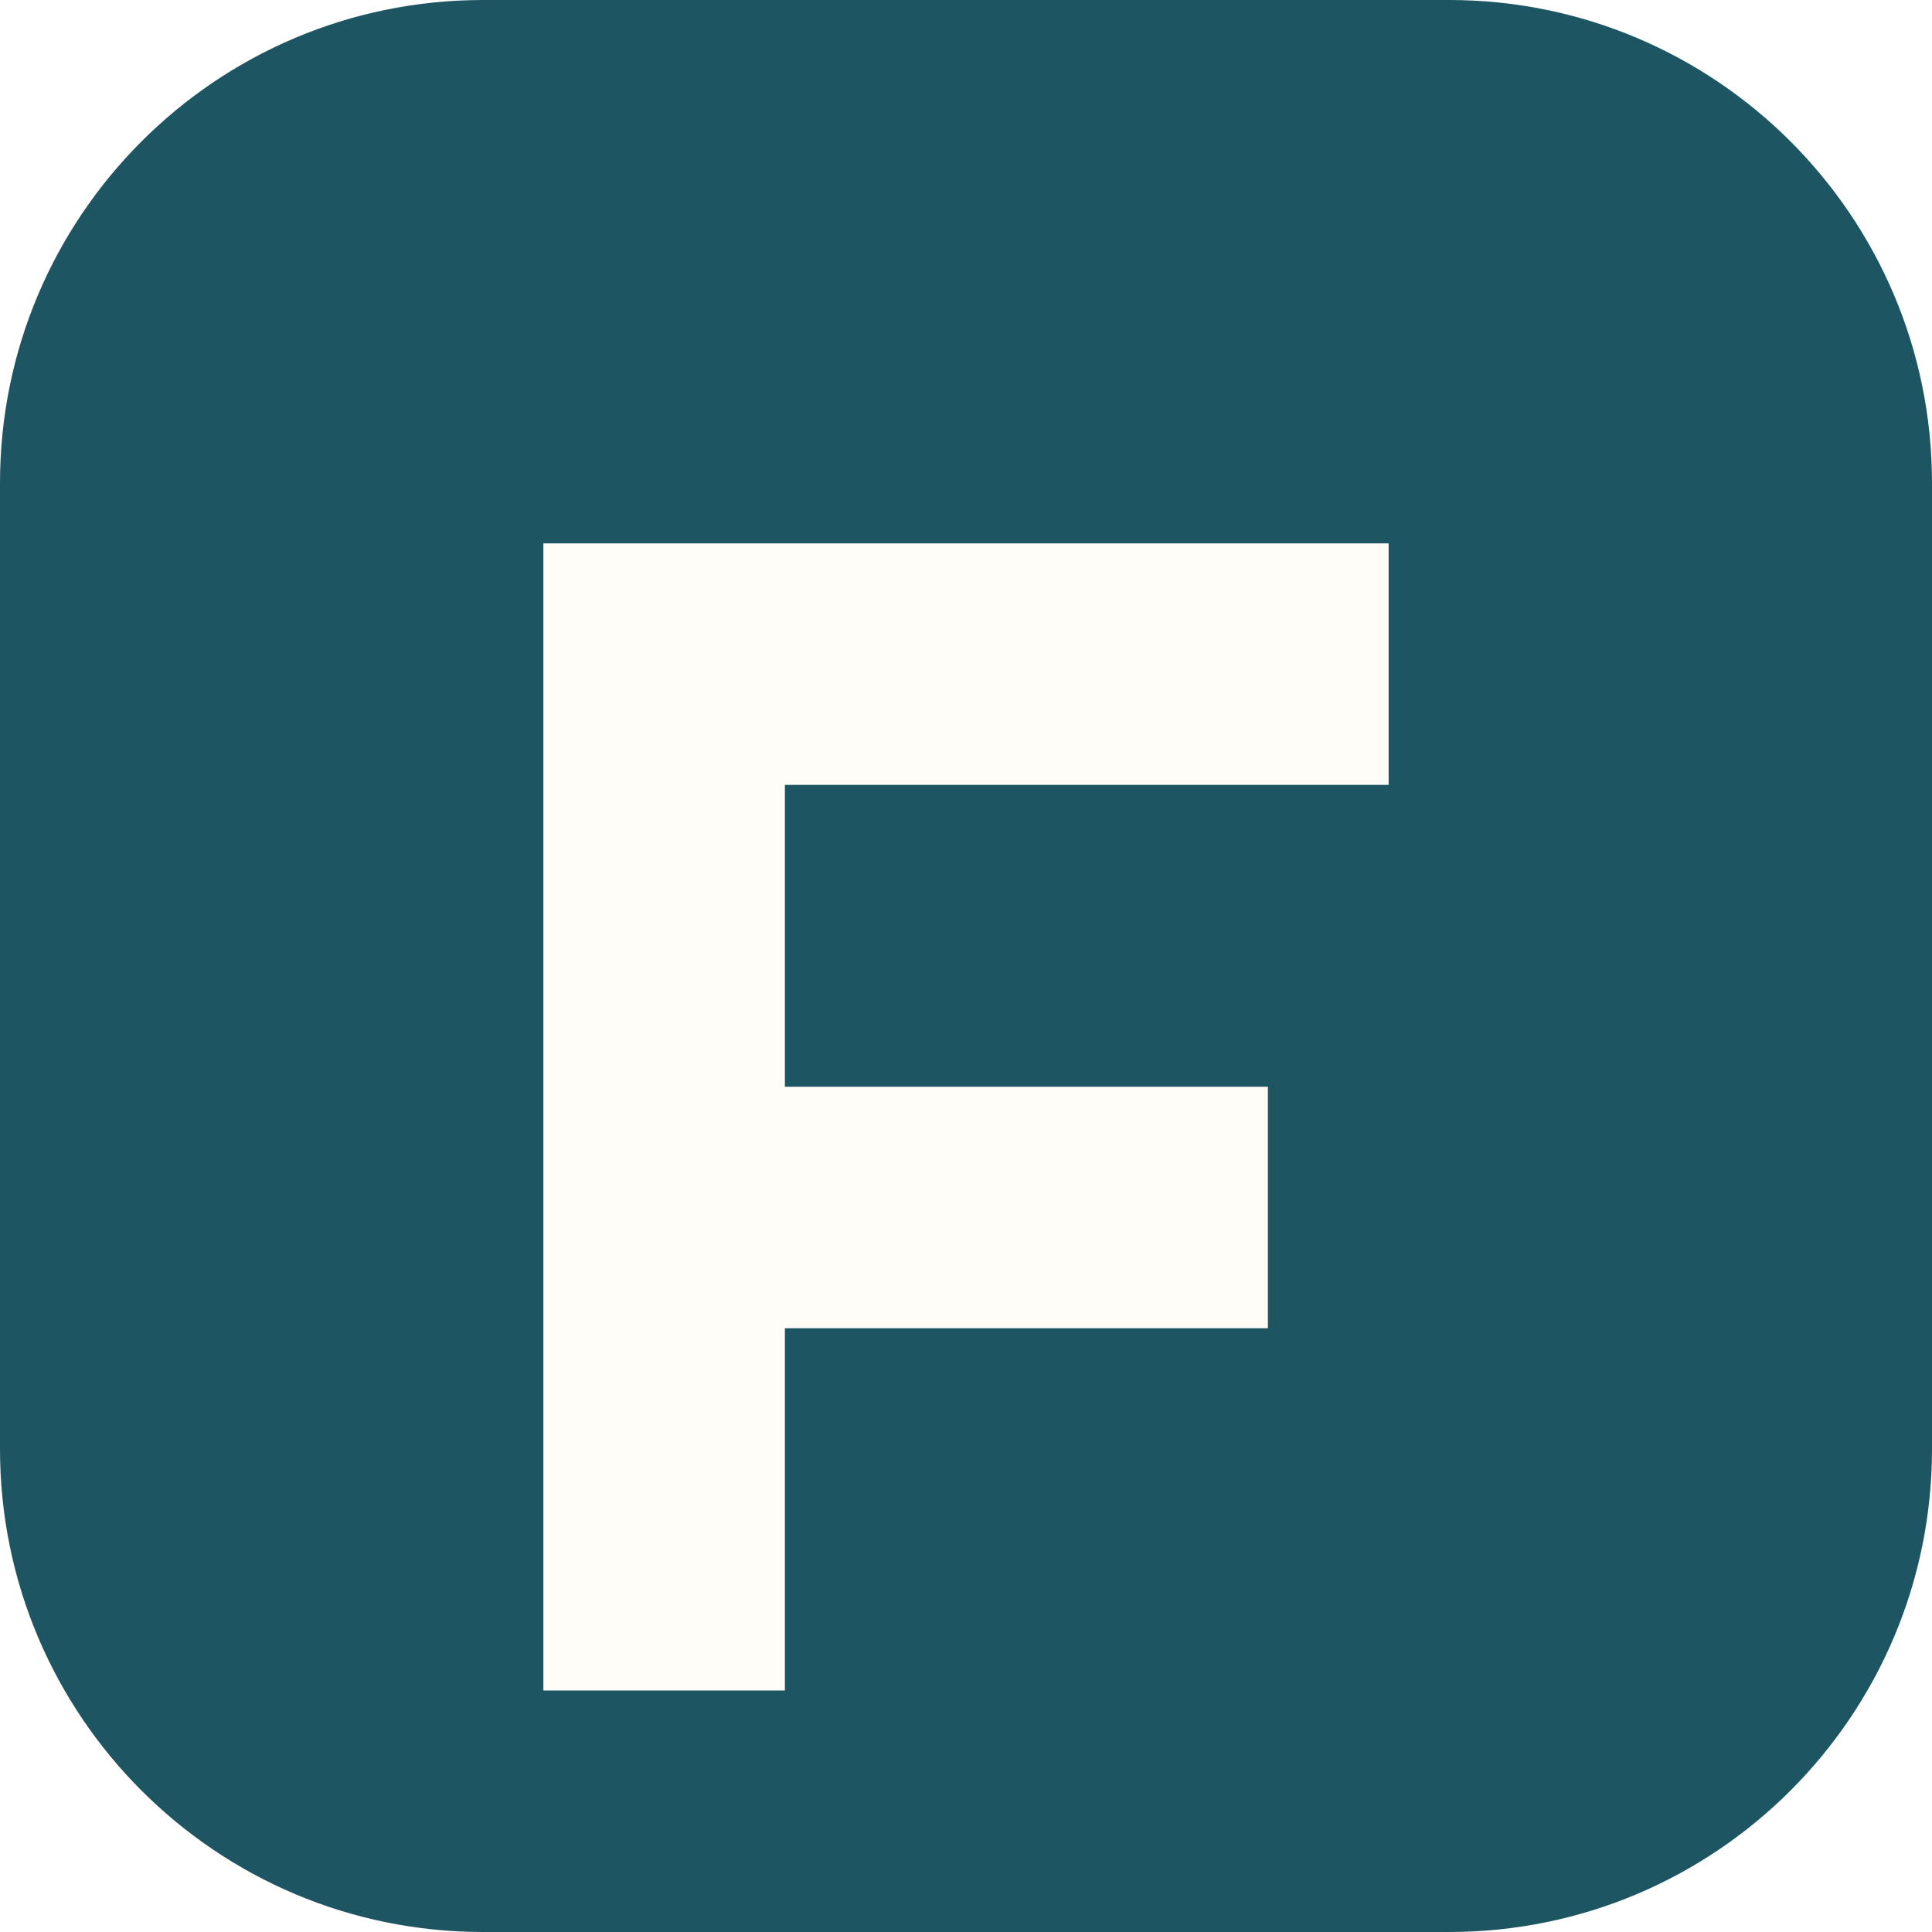
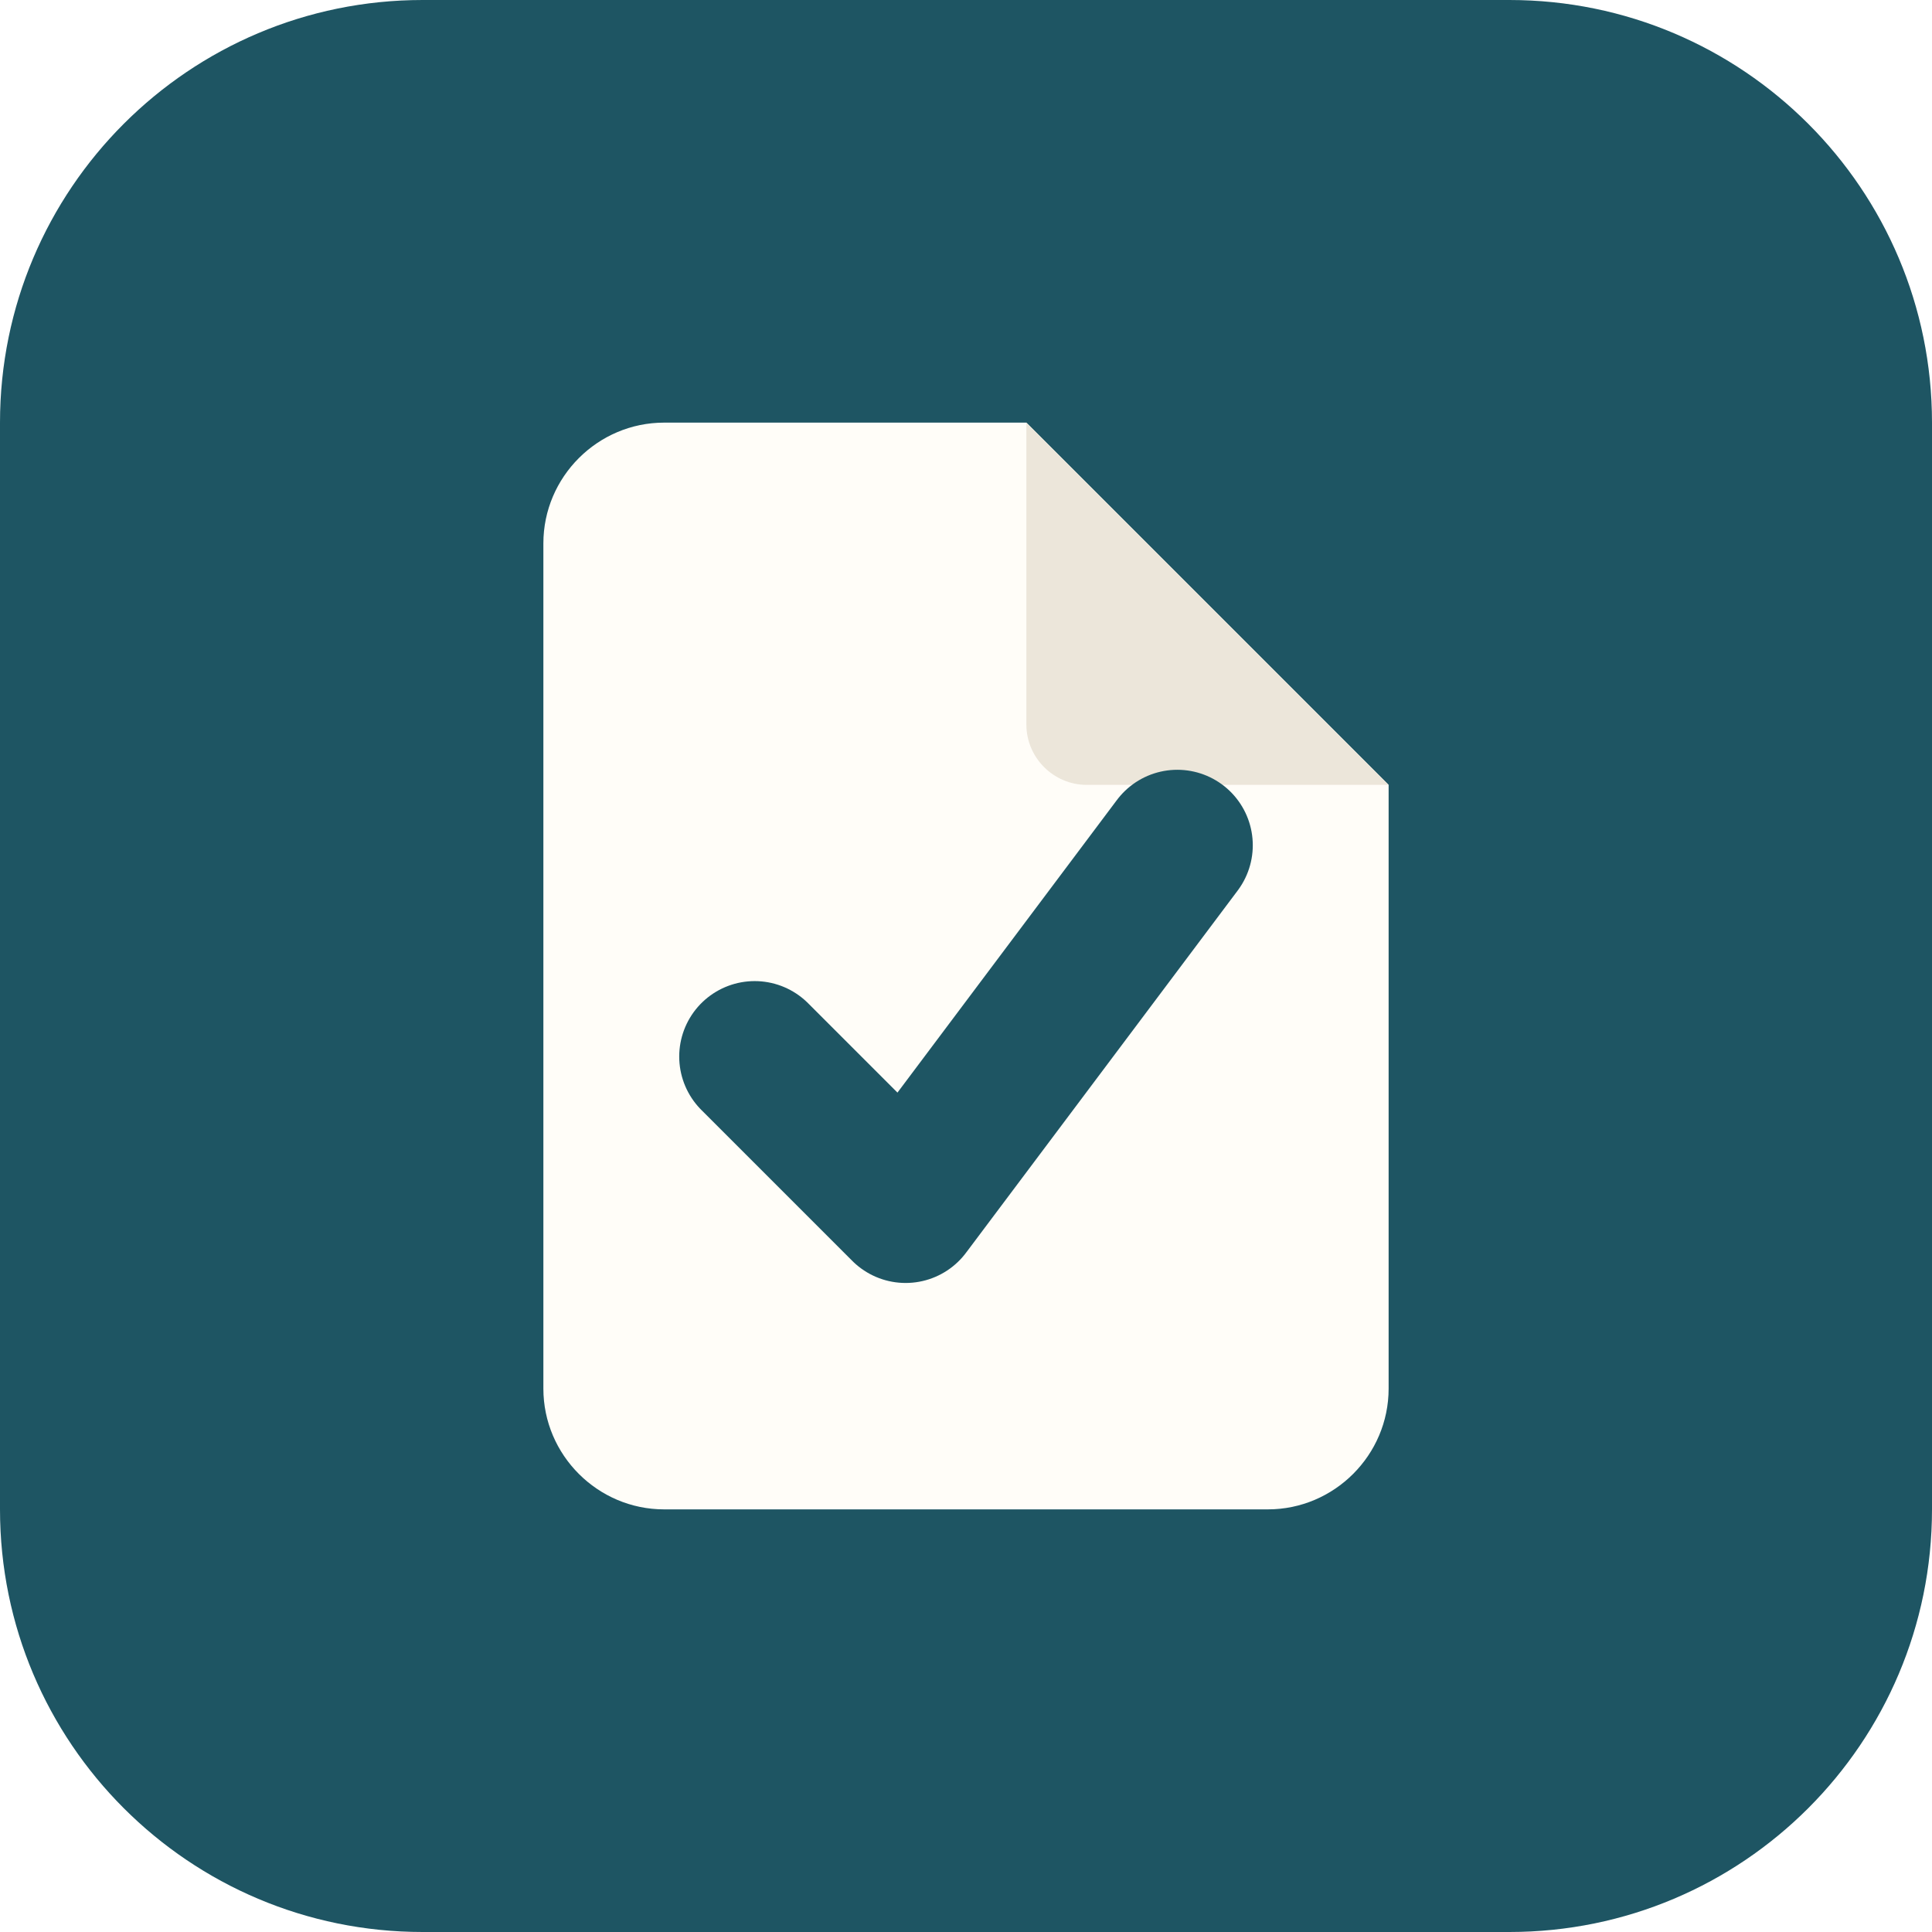
<svg xmlns="http://www.w3.org/2000/svg" viewBox="0 0 64 64">
-   <rect width="64" height="64" rx="16" fill="#1e5563" />
-   <path d="M18 18h28v8H26v10h16v8H26v12h-8z" fill="#fffdf8" />
+   <rect width="64" height="64" rx="14" fill="#1e5563" />
+   <path d="M22 14C19.8 14 18 15.8 18 18V46C18 48.2 19.8 50 22 50H42C44.2 50 46 48.2 46 46V26L34 14H22Z" fill="#fffdf8" />
+   <path d="M34 14V24C34 25.1 34.9 26 36 26H46Z" fill="#ECE6DA" />
+   <path d="M25 35L30 40L39 28" fill="none" stroke="#1e5563" stroke-width="5" stroke-linecap="round" stroke-linejoin="round" />
</svg>
